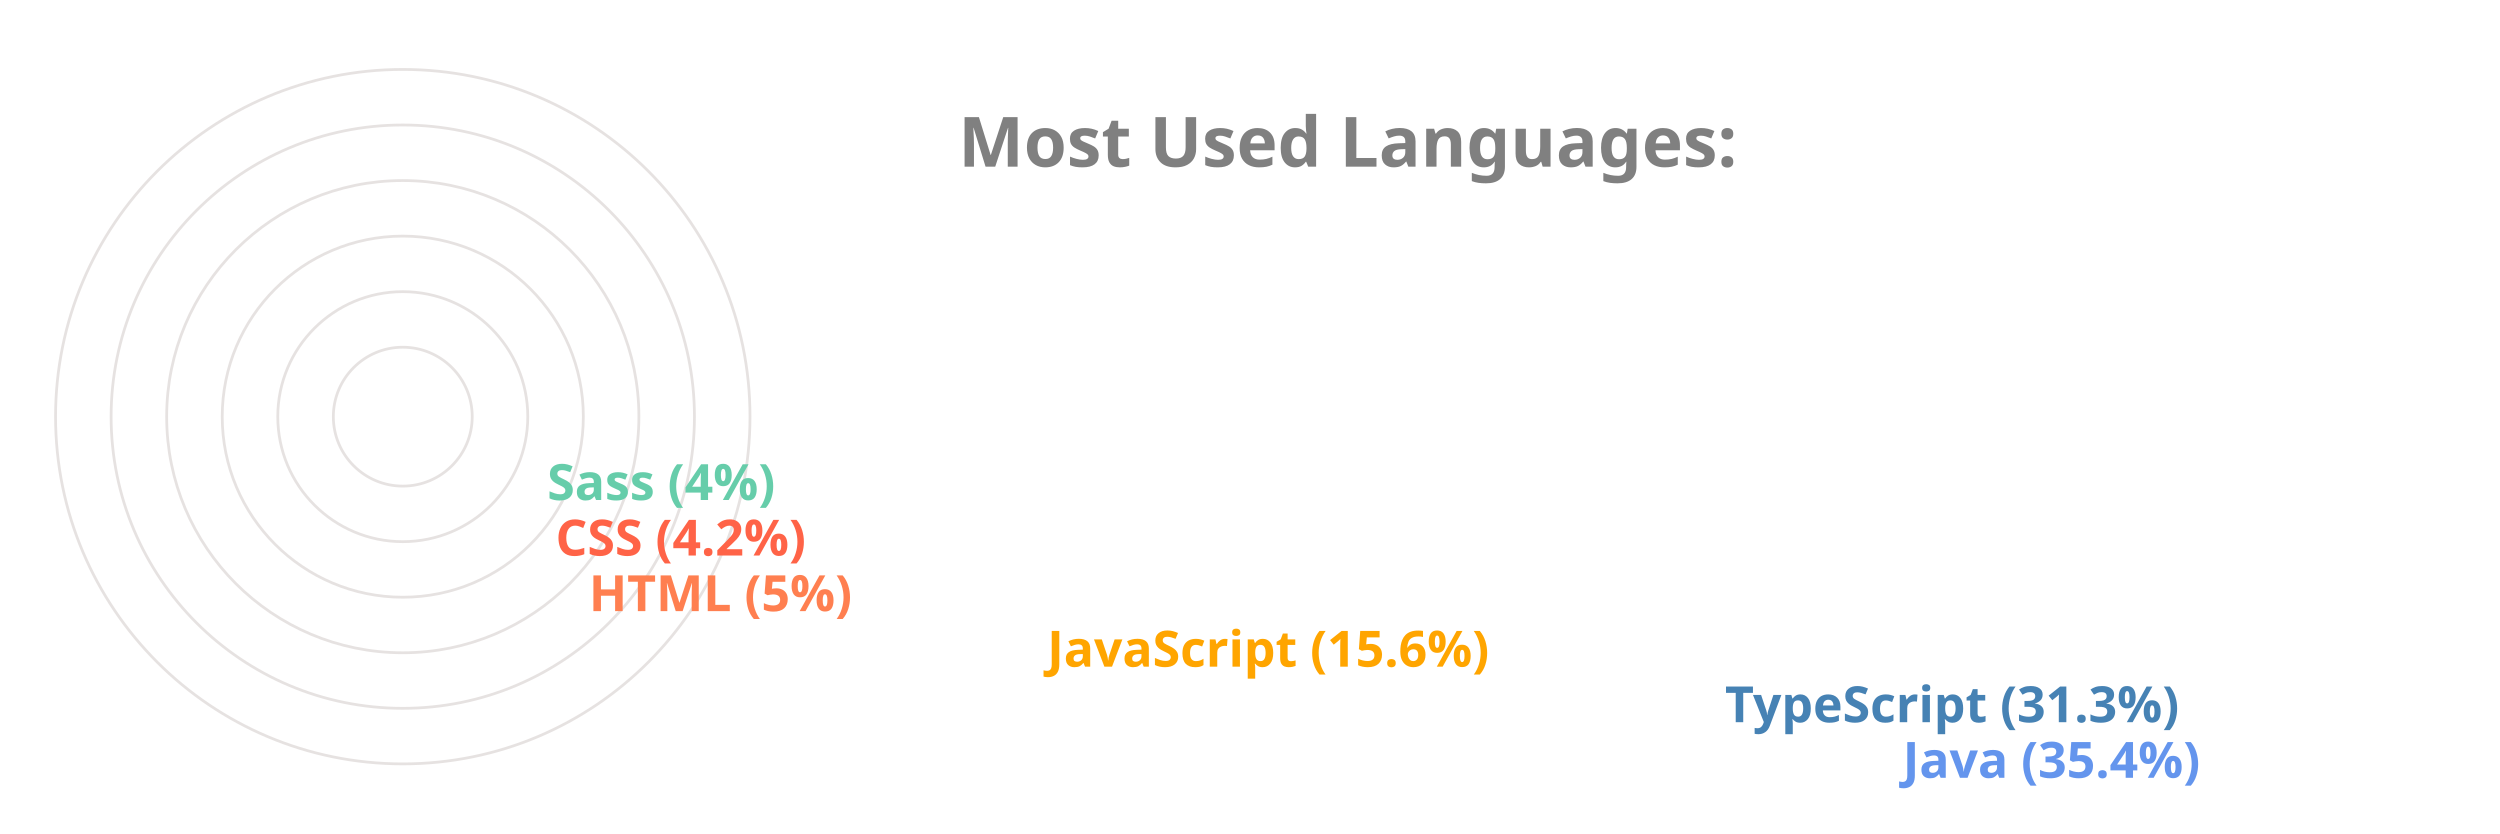
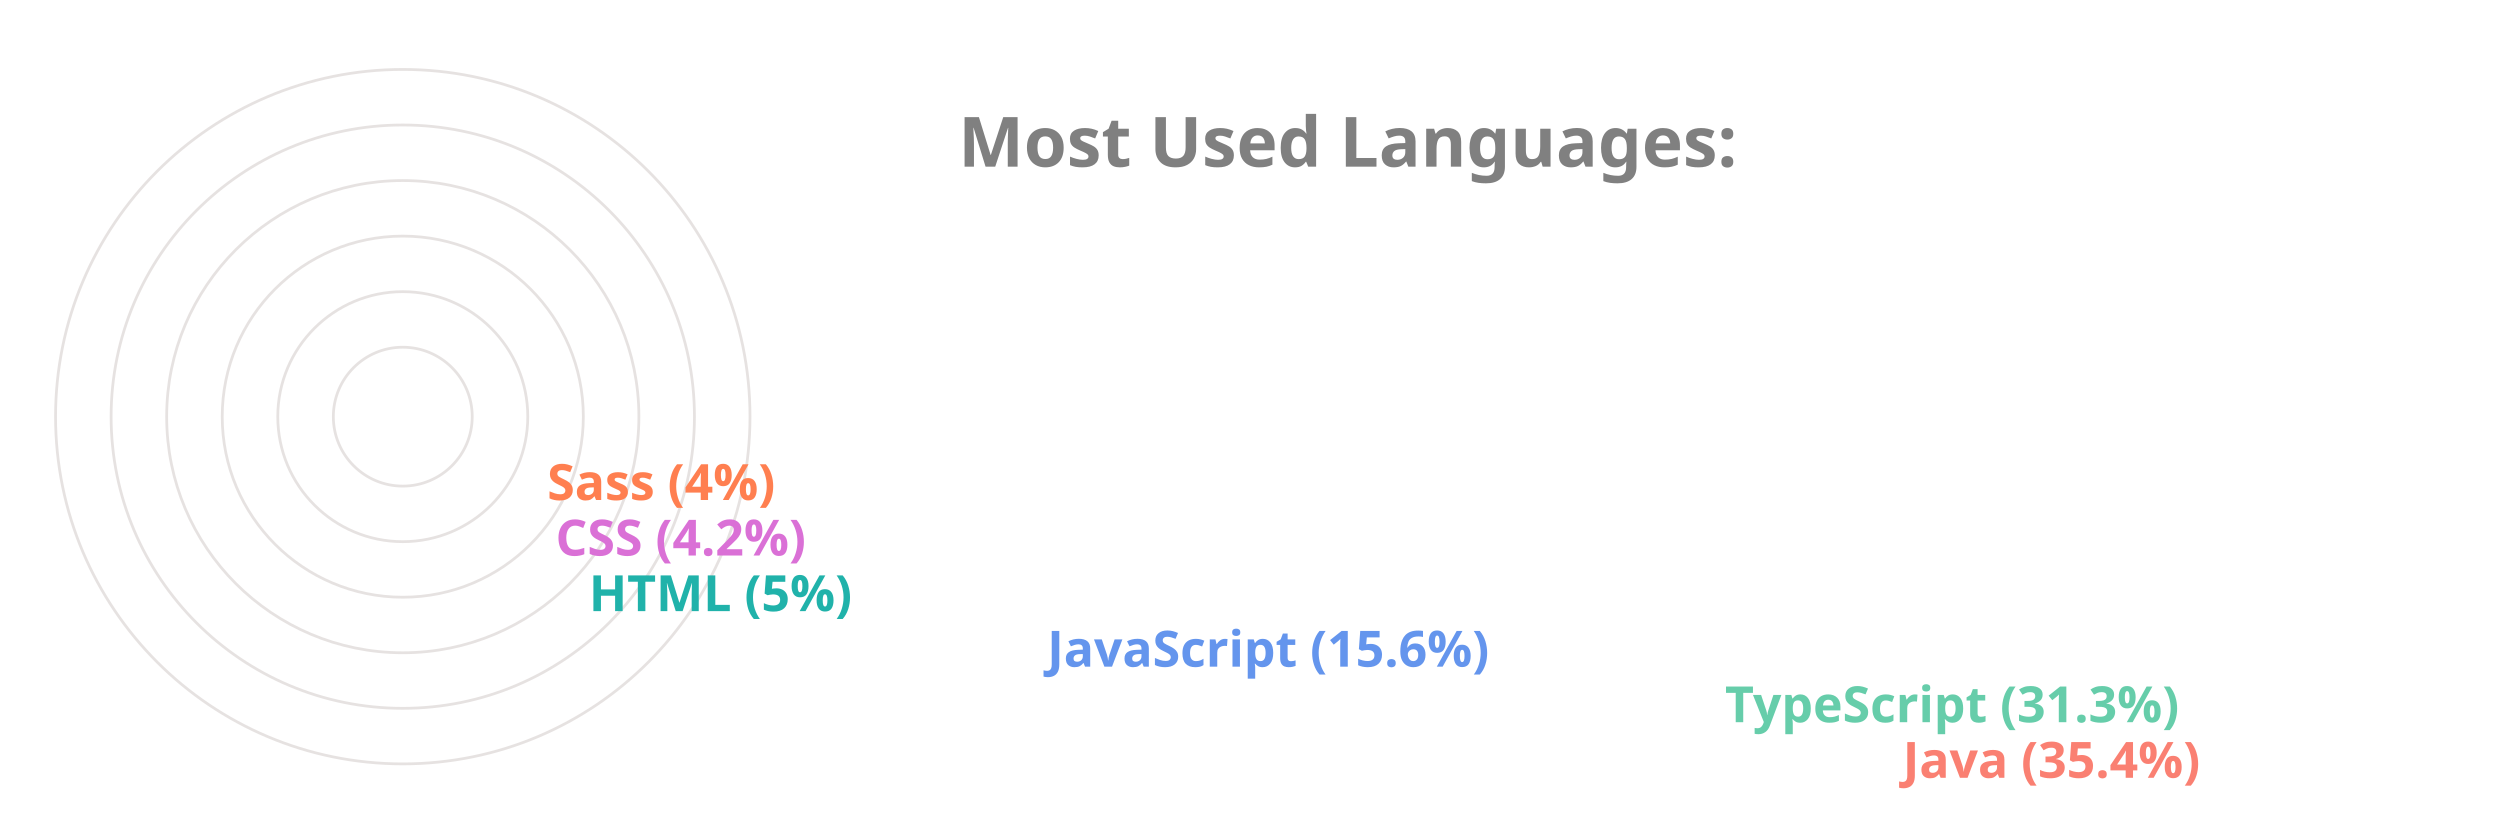
<svg xmlns="http://www.w3.org/2000/svg" viewBox="0 0 650 300" height="200px" width="600px">
  <style>
		.label {
			font: bold 25px sans-serif;
			color: #404040;
			-webkit-text-stroke: 1px white;
	  	}
		.name {
			font: bold 18px sans-serif;
			color: #404040;
	  	}

		.line {
			stroke-dasharray: 1000;
			stroke-dashoffset: 1000;
			animation: dash 3.5s ease-in-out forwards;	
			animation-iteration-count: infinite;
			animation-direction: alternate-reverse;
		}

		.path {
			stroke-dasharray: 1000;
			stroke-dashoffset: 1000;
			animation: dash 3.5s ease-in-out forwards;	
			animation-iteration-count: infinite;
			animation-direction: alternate-reverse;
		}
		  
		@keyframes dash {
			to {
				stroke-dashoffset: 0;
			}
		}

	</style>
  <g stroke="#E6E2E1" fill="none" stroke-width="1">
    <circle cx="20" cy="150" r="125" />
    <circle cx="20" cy="150" r="105" />
    <circle cx="20" cy="150" r="85" />
    <circle cx="20" cy="150" r="65" />
    <circle cx="20" cy="150" r="45" />
    <circle cx="20" cy="150" r="25" />
  </g>
  <g fill="none" stroke-width="20" class="line">
-     <line x2="550" y2="275" x1="20" y1="275" stroke="CornflowerBlue" />
-     <line x2="486" y2="255" x1="20" y1="255" stroke="SteelBlue" />
-     <line x2="242" y2="235" x1="20" y1="235" stroke="Orange" />
-     <line x2="77" y2="215" x1="20" y1="215" stroke="Coral" />
-     <line x2="65" y2="195" x1="20" y1="195" stroke="Tomato" />
-     <line x2="62" y2="175" x1="20" y1="175" stroke="MediumAquaMarine" />
+     <line x2="550" y2="275" x1="20" y1="275" stroke="Salmon" />
+     <line x2="486" y2="255" x1="20" y1="255" stroke="MediumAquaMarine" />
+     <line x2="242" y2="235" x1="20" y1="235" stroke="CornflowerBlue" />
+     <line x2="77" y2="215" x1="20" y1="215" stroke="LightSeaGreen" />
+     <line x2="65" y2="195" x1="20" y1="195" stroke="Orchid" />
+     <line x2="62" y2="175" x1="20" y1="175" stroke="Coral" />
  </g>
  <g fill="none" stroke-width="20" stroke-linecap="round" class="path">
-     <path d="M 20 275 A 125 125 45 0 1 -82 78" stroke="CornflowerBlue" />
-     <path d="M 20 255 A 105 105 45 0 1 -70 95" stroke="SteelBlue" />
-     <path d="M 20 235 A 85 85 45 0 1 -61 126" stroke="Orange" />
-     <path d="M 20 215 A 65 65 45 0 1 -44 144" stroke="Coral" />
-     <path d="M 20 195 A 45 45 45 0 1 -24 146" stroke="Tomato" />
-     <path d="M 20 175 A 25 25 45 0 1 -4 148" stroke="MediumAquaMarine" />
+     <path d="M 20 275 A 125 125 45 0 1 -82 78" stroke="Salmon" />
+     <path d="M 20 255 A 105 105 45 0 1 -70 95" stroke="MediumAquaMarine" />
+     <path d="M 20 235 A 85 85 45 0 1 -61 126" stroke="CornflowerBlue" />
+     <path d="M 20 215 A 65 65 45 0 1 -44 144" stroke="LightSeaGreen" />
+     <path d="M 20 195 A 45 45 45 0 1 -24 146" stroke="Orchid" />
+     <path d="M 20 175 A 25 25 45 0 1 -4 148" stroke="Coral" />
  </g>
  <g class="name">
-     <text x="560" y="280" fill="CornflowerBlue">Java (35.4%)</text>
-     <text x="496" y="260" fill="SteelBlue">TypeScript (31.3%)</text>
-     <text x="252" y="240" fill="Orange">JavaScript (15.6%)</text>
-     <text x="87" y="220" fill="Coral">HTML (5%)</text>
-     <text x="75" y="200" fill="Tomato">CSS (4.2%)</text>
-     <text x="72" y="180" fill="MediumAquaMarine">Sass (4%)</text>
+     <text x="560" y="280" fill="Salmon">Java (35.4%)</text>
+     <text x="496" y="260" fill="MediumAquaMarine">TypeScript (31.3%)</text>
+     <text x="252" y="240" fill="CornflowerBlue">JavaScript (15.6%)</text>
+     <text x="87" y="220" fill="LightSeaGreen">HTML (5%)</text>
+     <text x="75" y="200" fill="Orchid">CSS (4.2%)</text>
+     <text x="72" y="180" fill="Coral">Sass (4%)</text>
  </g>
  <g class="label">
    <text x="220" y="60" fill="grey">Most Used Languages:</text>
  </g>
</svg>
